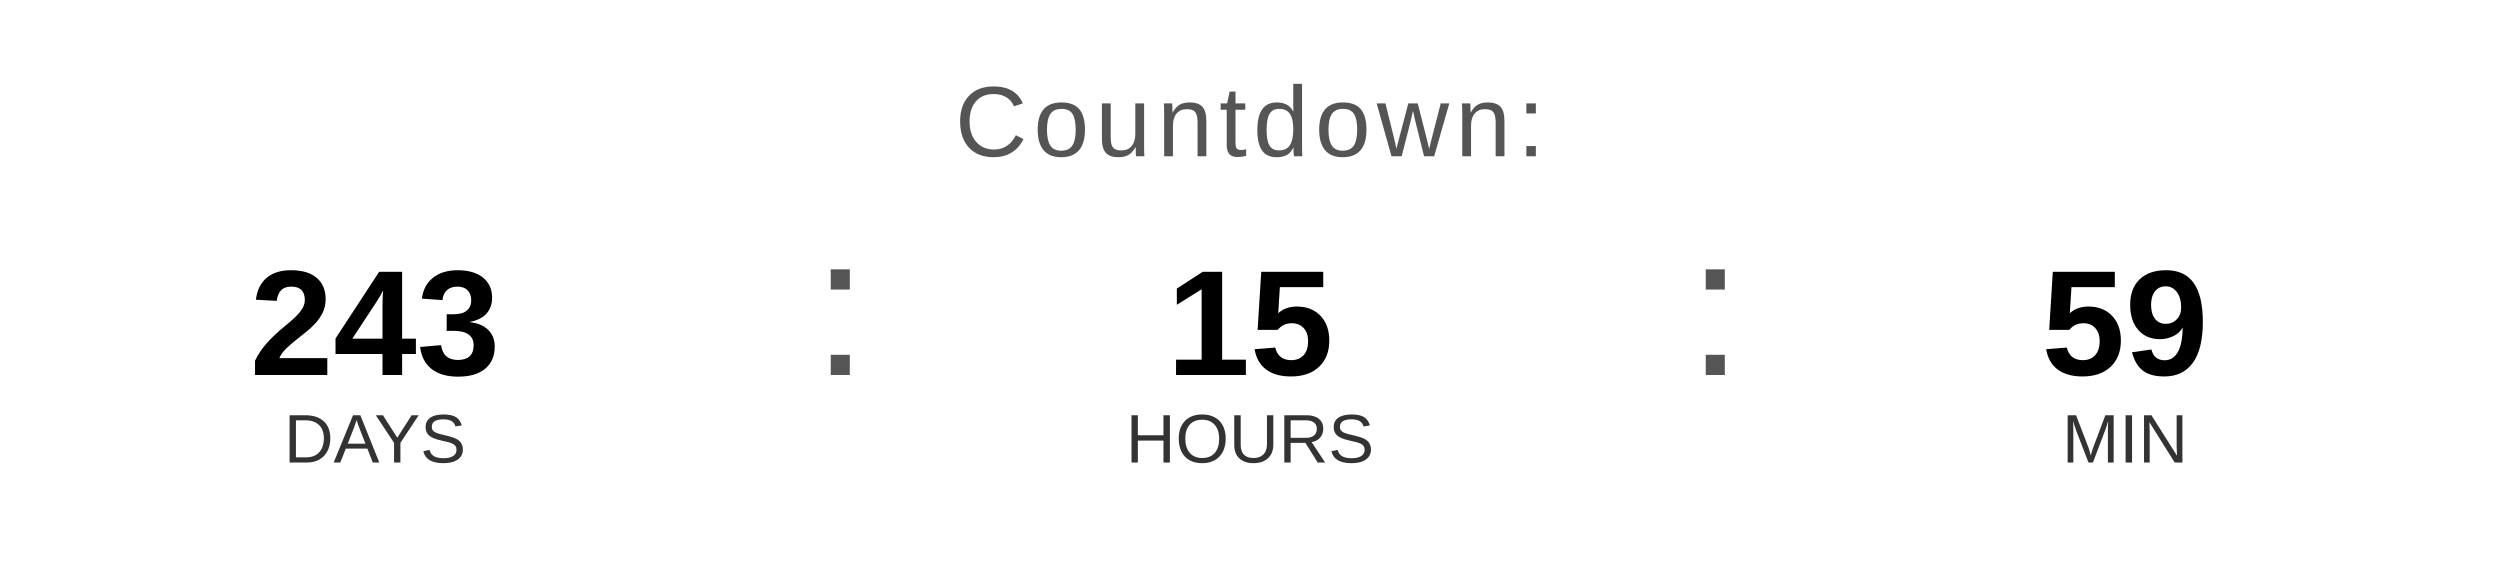
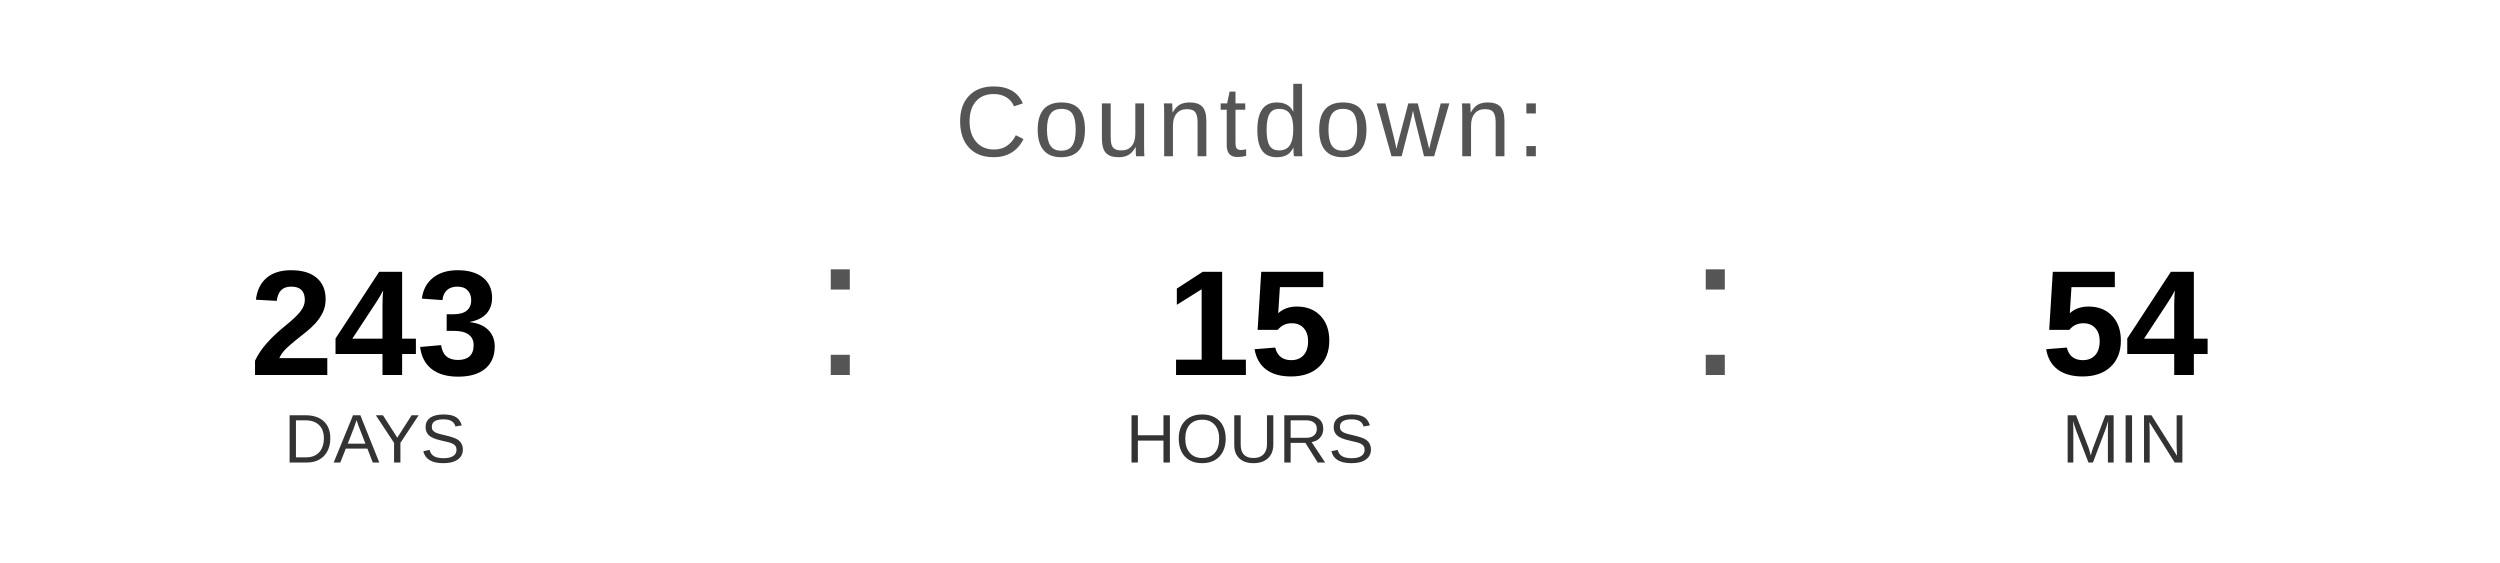
<svg xmlns="http://www.w3.org/2000/svg" width="400" height="90" viewBox="0 0 400 90">
  <text x="200" y="25" font-family="Arial, Helvetica, sans-serif" font-size="16" fill="#555555" text-anchor="middle" letter-spacing="1">
    Countdown:
  </text>
  <text x="60" y="60" font-family="Arial, Helvetica, sans-serif" font-size="24" font-weight="bold" fill="#000000" text-anchor="middle">243</text>
  <text x="60" y="74" font-family="Arial, Helvetica, sans-serif" font-size="11" fill="#333333" text-anchor="middle">DAYS</text>
  <text x="130" y="60" font-family="Arial, sans-serif" font-size="32" fill="#555555">:</text>
  <text x="200" y="60" font-family="Arial, Helvetica, sans-serif" font-size="24" font-weight="bold" fill="#000000" text-anchor="middle">15</text>
  <text x="200" y="74" font-family="Arial, Helvetica, sans-serif" font-size="11" fill="#333333" text-anchor="middle">HOURS</text>
  <text x="270" y="60" font-family="Arial, sans-serif" font-size="32" fill="#555555">:</text>
-   <text x="340" y="60" font-family="Arial, Helvetica, sans-serif" font-size="24" font-weight="bold" fill="#000000" text-anchor="middle">59</text>
+   <text x="340" y="60" font-family="Arial, Helvetica, sans-serif" font-size="24" font-weight="bold" fill="#000000" text-anchor="middle">54</text>
  <text x="340" y="74" font-family="Arial, Helvetica, sans-serif" font-size="11" fill="#333333" text-anchor="middle">MIN</text>
</svg>
